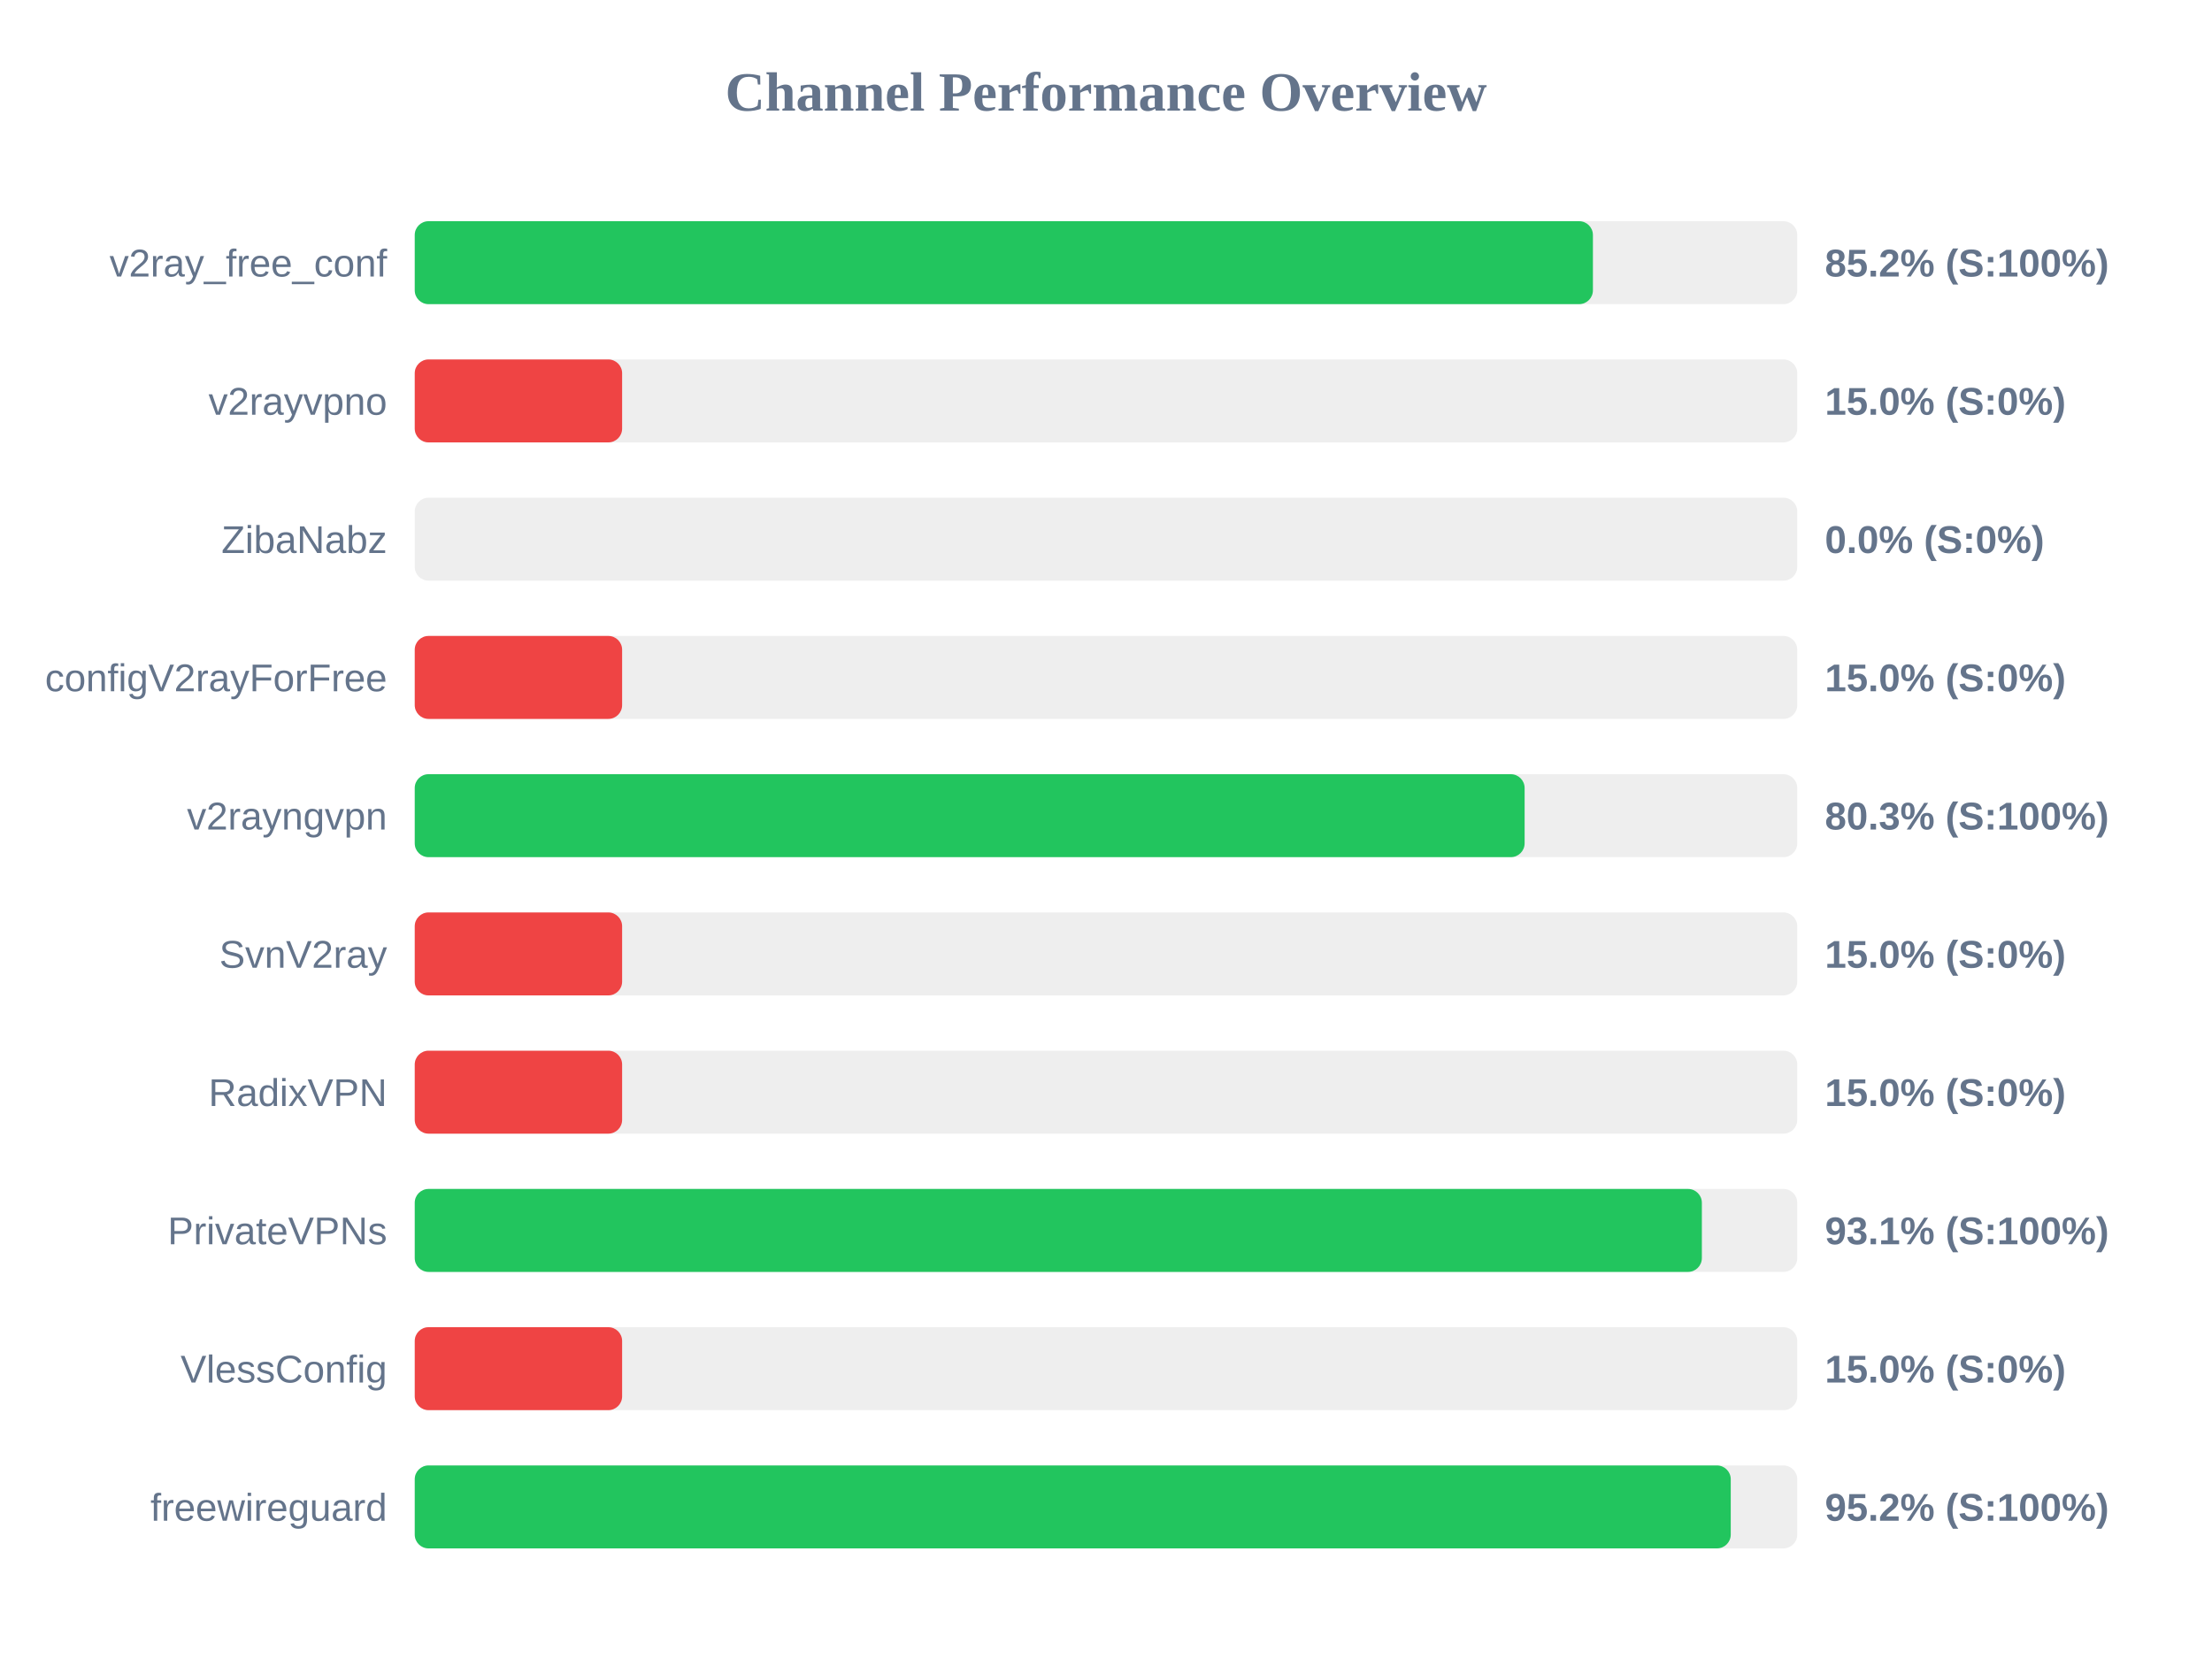
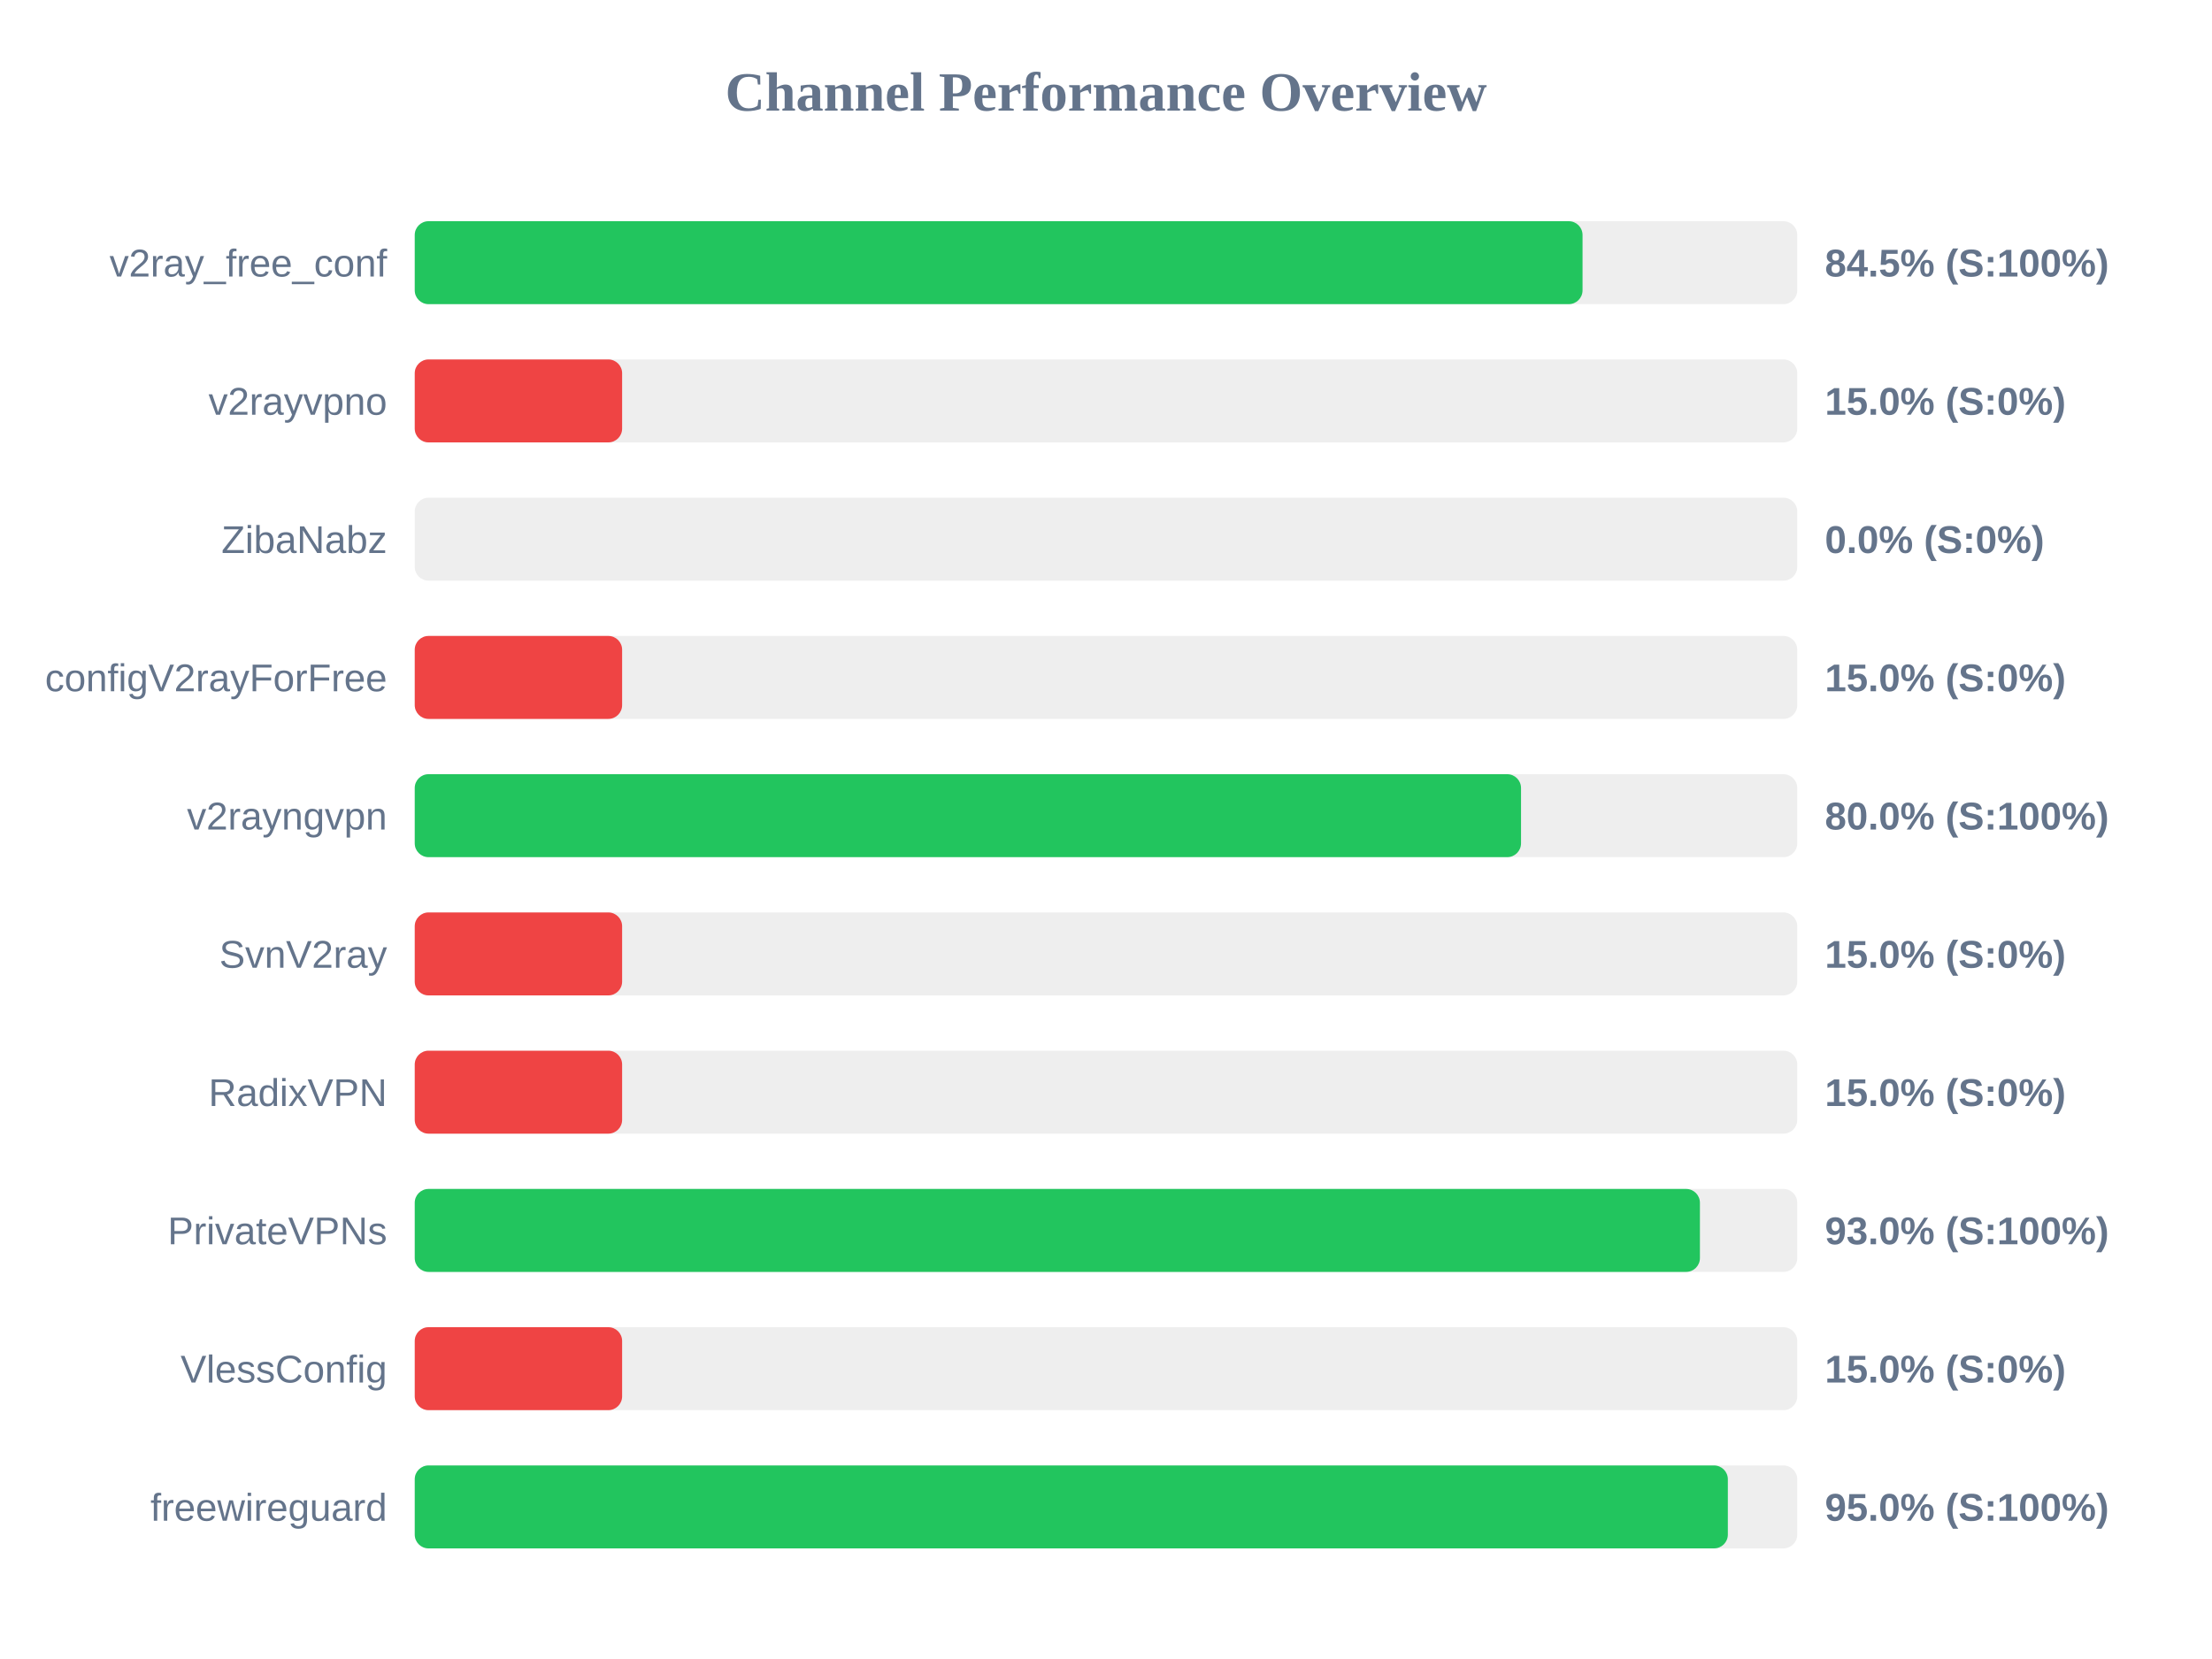
<svg xmlns="http://www.w3.org/2000/svg" width="800" height="600" version="1.1">
  <style>
        .row { font: 14px Arial; fill: #64748b; }
        .score { font: bold 14px Arial; fill: #64748b; }
    </style>
  <text x="400" y="40" text-anchor="middle" font-size="20px" font-weight="bold" fill="#64748b">Channel Performance Overview</text>
  <rect x="150" y="80" width="500" height="30" fill="#eee" rx="5" />
-   <rect x="150" y="80" width="426.1" height="30" fill="#22c55e" rx="5" />
+   <rect x="150" y="80" width="422.35" height="30" fill="#22c55e" rx="5" />
  <text x="140" y="100" text-anchor="end" class="row">v2ray_free_conf</text>
-   <text x="660" y="100" text-anchor="start" class="score">85.2% (S:100%)</text>
+   <text x="660" y="100" text-anchor="start" class="score">84.5% (S:100%)</text>
  <rect x="150" y="130" width="500" height="30" fill="#eee" rx="5" />
  <rect x="150" y="130" width="75.0" height="30" fill="#ef4444" rx="5" />
  <text x="140" y="150" text-anchor="end" class="row">v2rayvpno</text>
  <text x="660" y="150" text-anchor="start" class="score">15.0% (S:0%)</text>
  <rect x="150" y="180" width="500" height="30" fill="#eee" rx="5" />
  <rect x="150" y="180" width="0.0" height="30" fill="#ef4444" rx="5" />
  <text x="140" y="200" text-anchor="end" class="row">ZibaNabz</text>
  <text x="660" y="200" text-anchor="start" class="score">0.0% (S:0%)</text>
  <rect x="150" y="230" width="500" height="30" fill="#eee" rx="5" />
  <rect x="150" y="230" width="75.0" height="30" fill="#ef4444" rx="5" />
  <text x="140" y="250" text-anchor="end" class="row">configV2rayForFree</text>
  <text x="660" y="250" text-anchor="start" class="score">15.0% (S:0%)</text>
  <rect x="150" y="280" width="500" height="30" fill="#eee" rx="5" />
-   <rect x="150" y="280" width="401.4" height="30" fill="#22c55e" rx="5" />
+   <rect x="150" y="280" width="400.1" height="30" fill="#22c55e" rx="5" />
  <text x="140" y="300" text-anchor="end" class="row">v2rayngvpn</text>
-   <text x="660" y="300" text-anchor="start" class="score">80.3% (S:100%)</text>
+   <text x="660" y="300" text-anchor="start" class="score">80.0% (S:100%)</text>
  <rect x="150" y="330" width="500" height="30" fill="#eee" rx="5" />
  <rect x="150" y="330" width="75.0" height="30" fill="#ef4444" rx="5" />
  <text x="140" y="350" text-anchor="end" class="row">SvnV2ray</text>
  <text x="660" y="350" text-anchor="start" class="score">15.0% (S:0%)</text>
  <rect x="150" y="380" width="500" height="30" fill="#eee" rx="5" />
  <rect x="150" y="380" width="75.0" height="30" fill="#ef4444" rx="5" />
  <text x="140" y="400" text-anchor="end" class="row">RadixVPN</text>
  <text x="660" y="400" text-anchor="start" class="score">15.0% (S:0%)</text>
  <rect x="150" y="430" width="500" height="30" fill="#eee" rx="5" />
-   <rect x="150" y="430" width="465.5" height="30" fill="#22c55e" rx="5" />
+   <rect x="150" y="430" width="464.8" height="30" fill="#22c55e" rx="5" />
  <text x="140" y="450" text-anchor="end" class="row">PrivateVPNs</text>
-   <text x="660" y="450" text-anchor="start" class="score">93.1% (S:100%)</text>
+   <text x="660" y="450" text-anchor="start" class="score">93.0% (S:100%)</text>
  <rect x="150" y="480" width="500" height="30" fill="#eee" rx="5" />
  <rect x="150" y="480" width="75.0" height="30" fill="#ef4444" rx="5" />
  <text x="140" y="500" text-anchor="end" class="row">VlessConfig</text>
  <text x="660" y="500" text-anchor="start" class="score">15.0% (S:0%)</text>
  <rect x="150" y="530" width="500" height="30" fill="#eee" rx="5" />
-   <rect x="150" y="530" width="475.95" height="30" fill="#22c55e" rx="5" />
+   <rect x="150" y="530" width="474.9" height="30" fill="#22c55e" rx="5" />
  <text x="140" y="550" text-anchor="end" class="row">freewireguard</text>
-   <text x="660" y="550" text-anchor="start" class="score">95.2% (S:100%)</text>
+   <text x="660" y="550" text-anchor="start" class="score">95.0% (S:100%)</text>
</svg>
